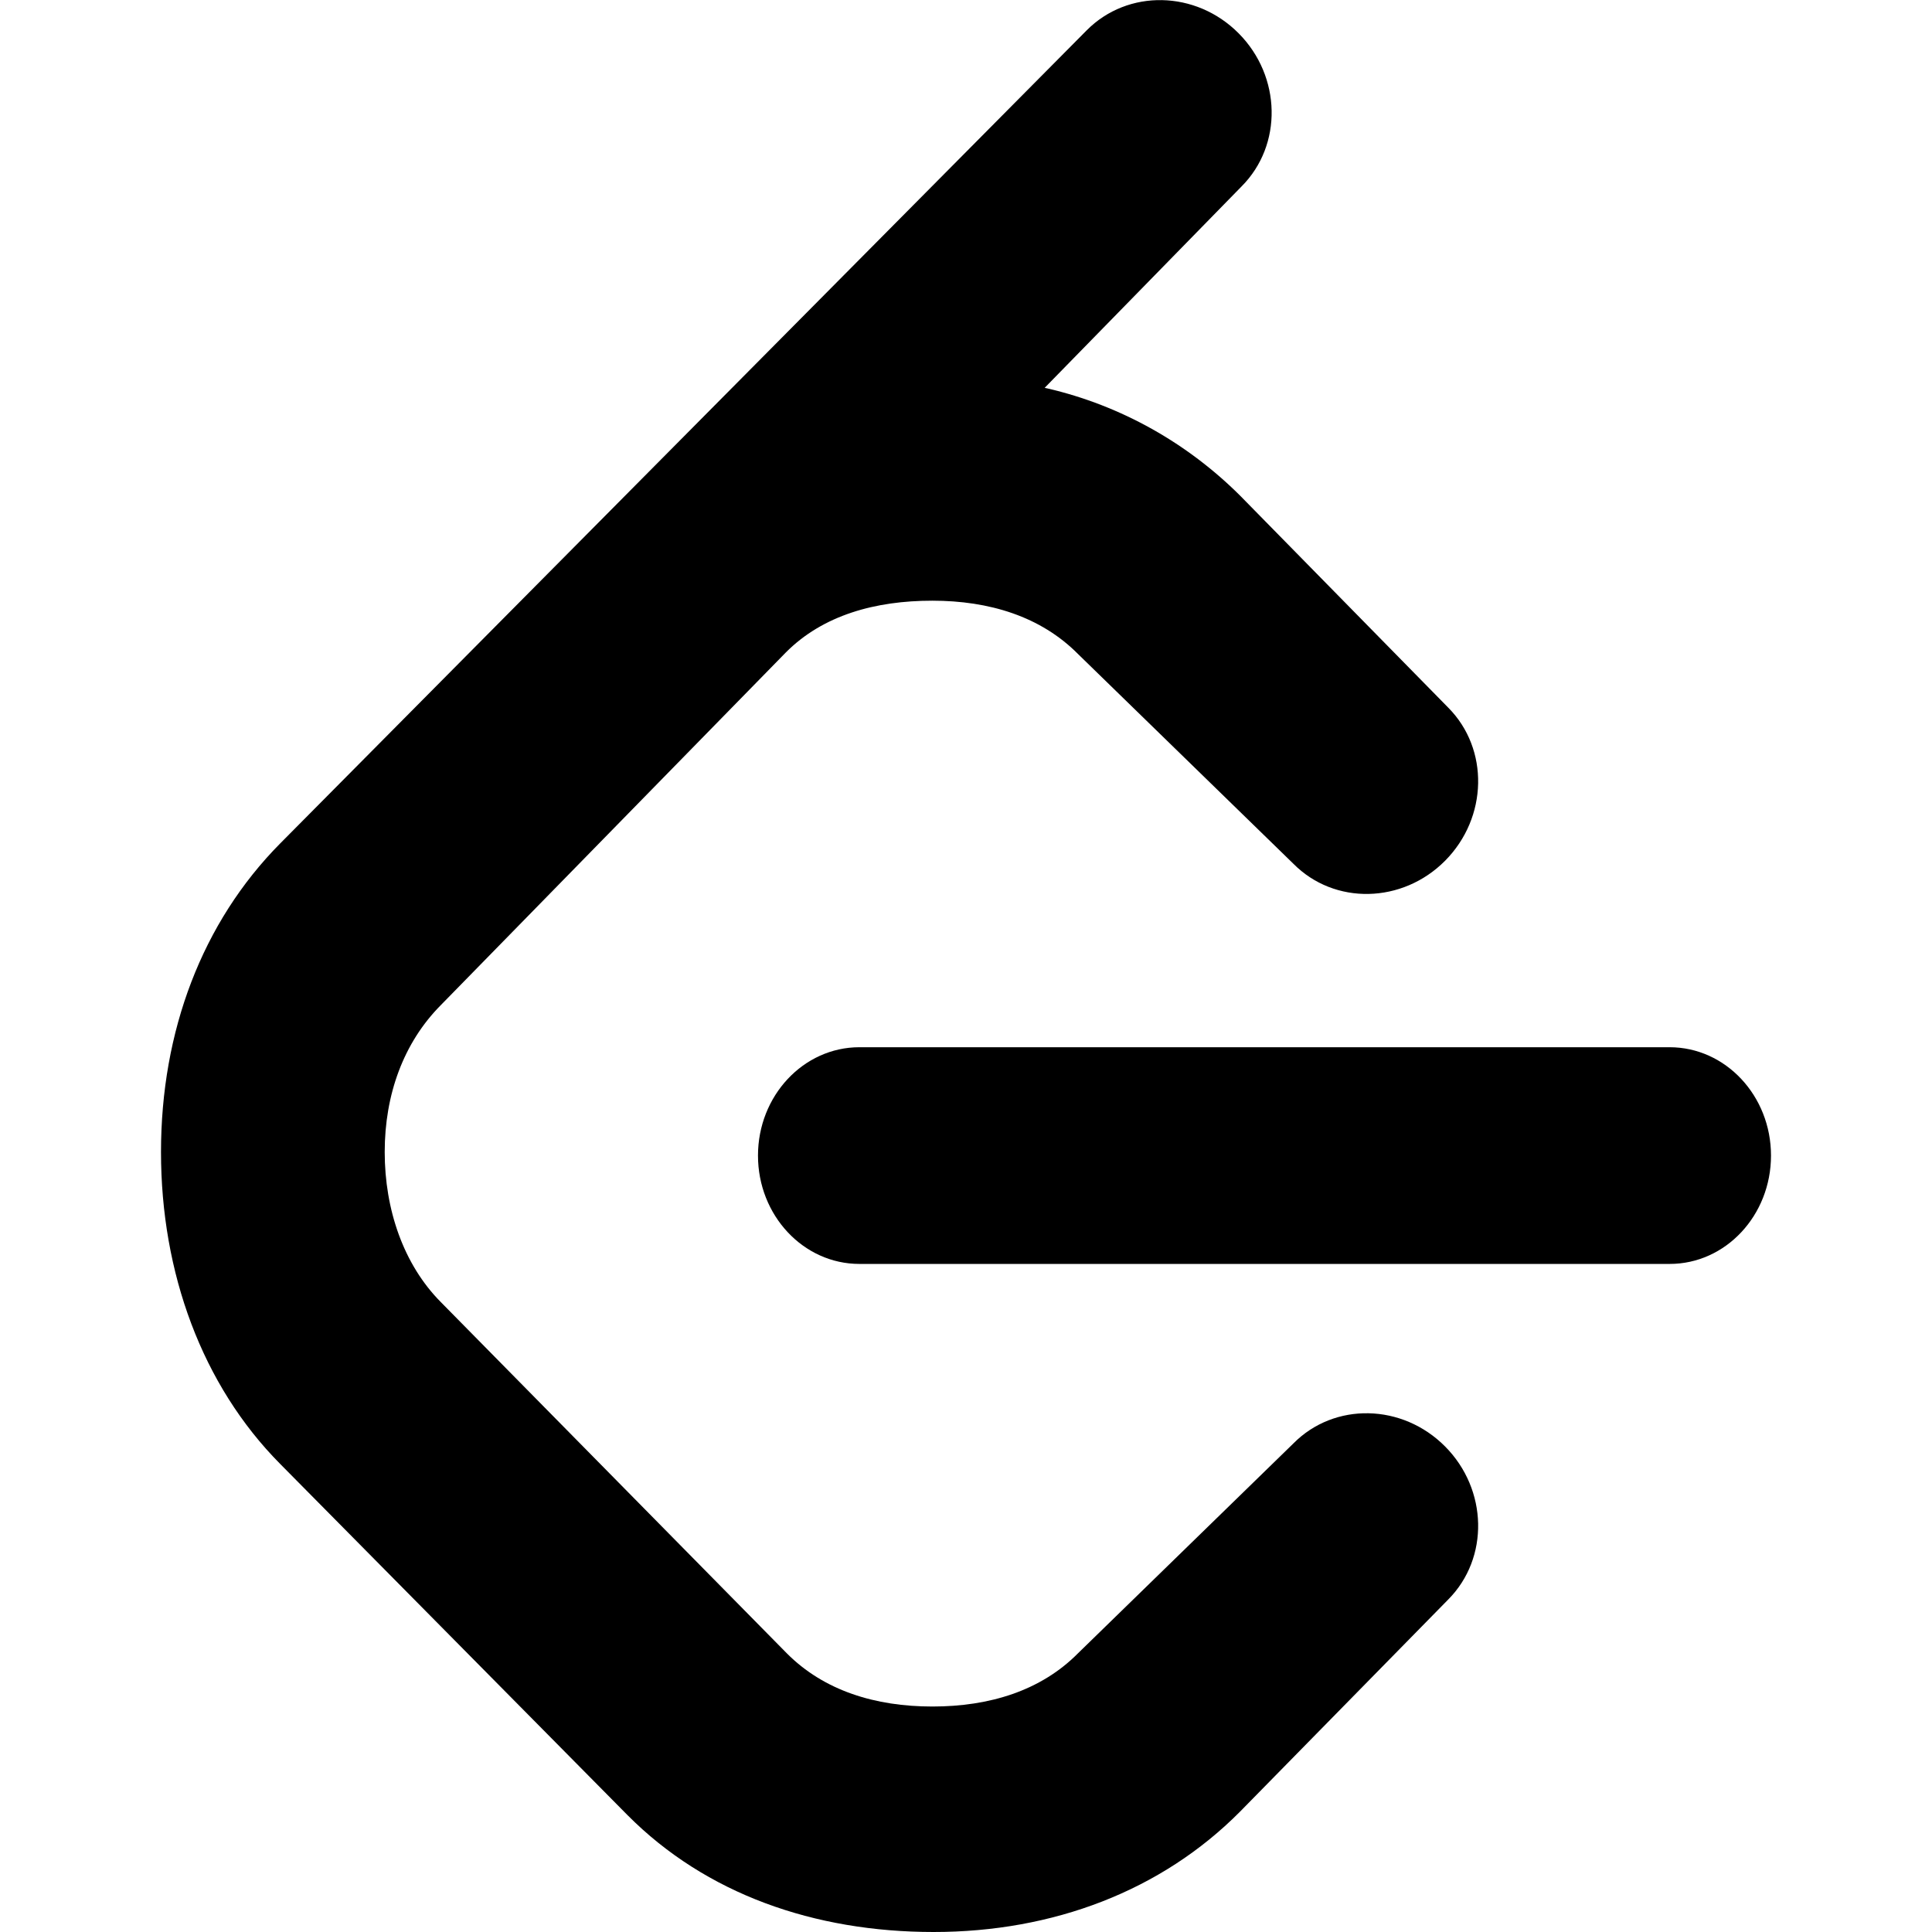
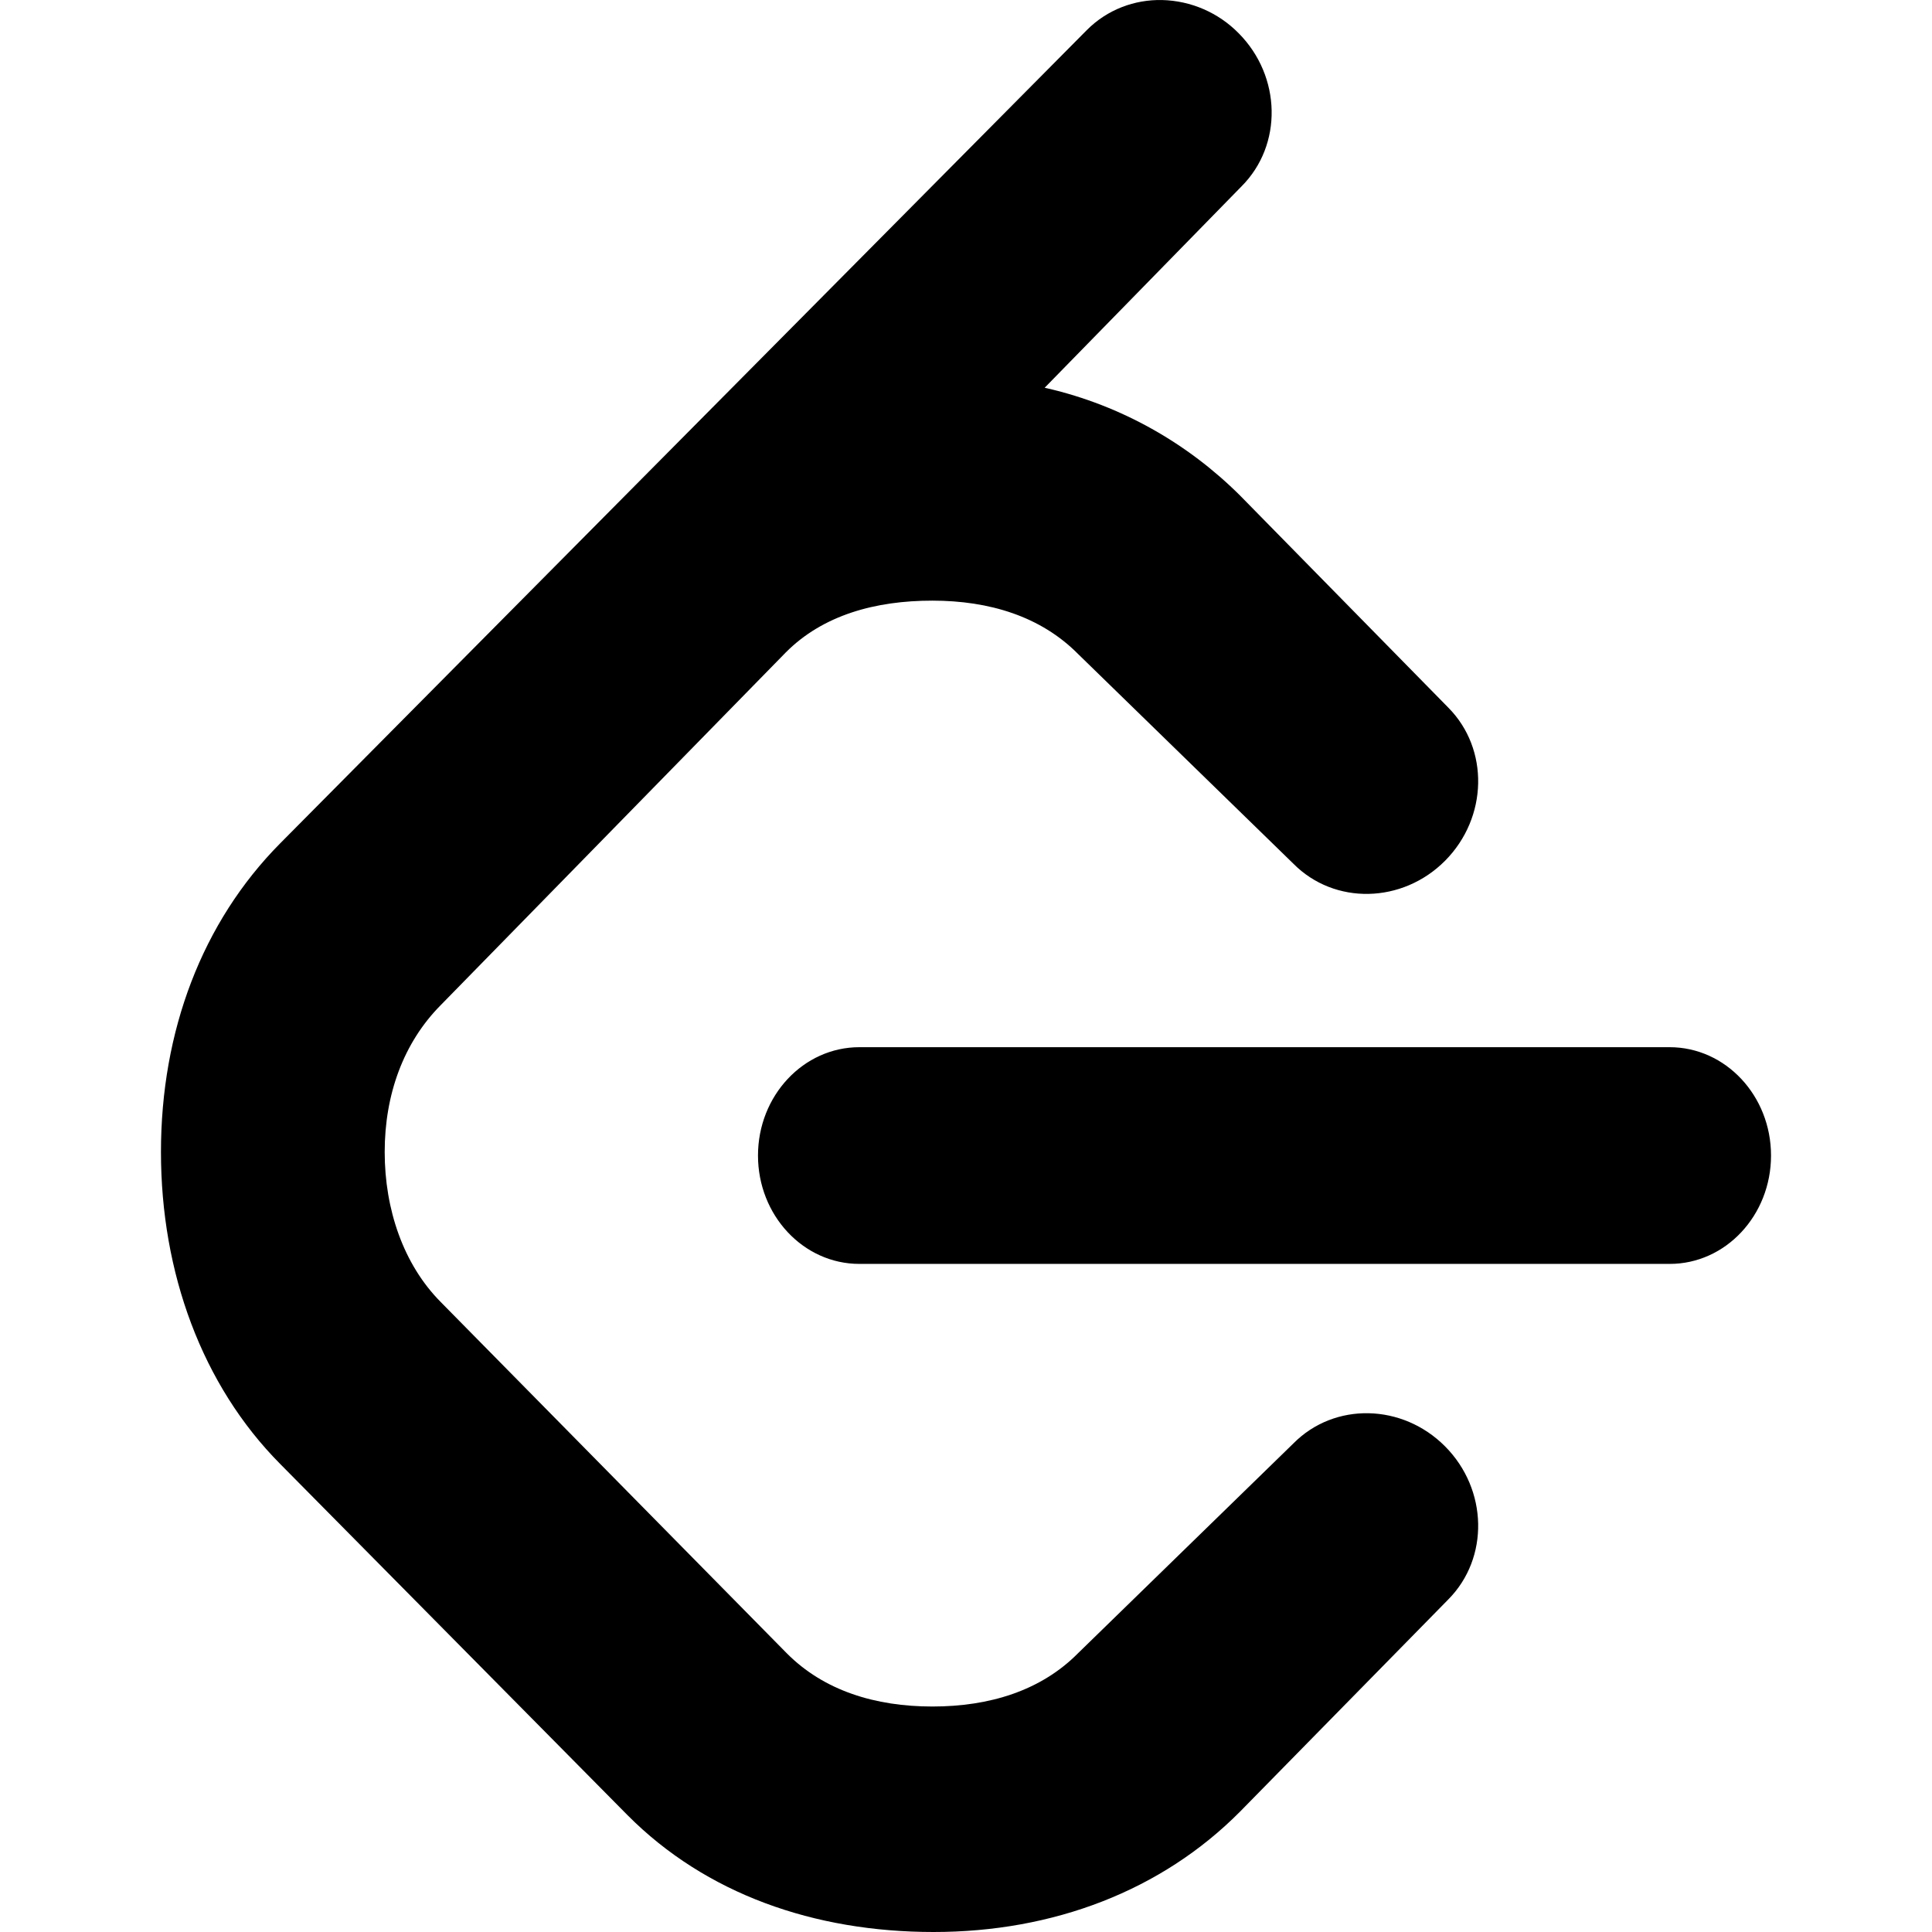
- <svg xmlns="http://www.w3.org/2000/svg" enable-background="new 0 0 24 24" viewBox="0 0 24 24" id="leetcode">
-   <path d="M22,14.355c0-0.742-0.564-1.346-1.26-1.346H10.676c-0.696,0-1.26,0.604-1.26,1.346s0.563,1.346,1.26,1.346H20.74C21.436,15.702,22,15.098,22,14.355z" />
-   <path d="M3.482,18.187l4.313,4.361C8.768,23.527,10.113,24,11.598,24c1.485,0,2.83-0.512,3.805-1.494l2.588-2.637c0.51-0.514,0.492-1.365-0.039-1.9c-0.531-0.535-1.375-0.553-1.884-0.039l-2.676,2.607c-0.462,0.467-1.102,0.662-1.809,0.662s-1.346-0.195-1.81-0.662l-4.298-4.363c-0.463-0.467-0.696-1.15-0.696-1.863c0-0.713,0.233-1.357,0.696-1.824l4.285-4.38c0.463-0.467,1.116-0.645,1.822-0.645s1.346,0.195,1.809,0.662l2.676,2.606c0.51,0.515,1.354,0.497,1.885-0.038c0.531-0.536,0.549-1.387,0.039-1.901l-2.588-2.636c-0.649-0.646-1.471-1.116-2.392-1.33l-0.034-0.007l2.447-2.503c0.512-0.514,0.494-1.366-0.037-1.901c-0.531-0.535-1.376-0.552-1.887-0.038L3.482,10.476C2.509,11.458,2,12.813,2,14.311C2,15.809,2.509,17.207,3.482,18.187z" />
+ <svg xmlns="http://www.w3.org/2000/svg" viewBox="0 0 128 128">
+   <path d="M76.992.002C75.171-.035 73.362.627 72 1.998l-53.432 53.87c-5.19 5.237-7.904 12.464-7.904 20.454s2.715 15.447 7.904 20.674l23.004 23.26c5.19 5.221 12.363 7.744 20.283 7.744s15.095-2.731 20.295-7.969l13.803-14.064c2.72-2.742 2.625-7.281-.207-10.135s-7.334-2.948-10.049-.207l-14.273 13.904c-2.464 2.491-5.878 3.532-9.649 3.532s-7.18-1.04-9.654-3.532L29.197 86.26c-2.47-2.49-3.71-6.134-3.71-9.937s1.24-7.237 3.71-9.728l22.856-23.362c2.47-2.49 5.953-3.439 9.718-3.439 3.766 0 7.18 1.038 9.649 3.53l14.271 13.9c2.72 2.746 7.223 2.65 10.055-.203 2.832-2.86 2.927-7.398.207-10.14L82.15 32.823c-3.461-3.445-7.845-5.952-12.757-7.093l-.182-.04 13.05-13.35c2.732-2.74 2.636-7.284-.197-10.138a7.36 7.36 0 0 0-5.072-2.2M56.937 69.379c-3.712 0-6.718 3.22-6.718 7.178s3.001 7.18 6.718 7.18h53.678c3.712.005 6.72-3.217 6.72-7.18 0-3.958-3.008-7.178-6.72-7.178z" />
</svg>
